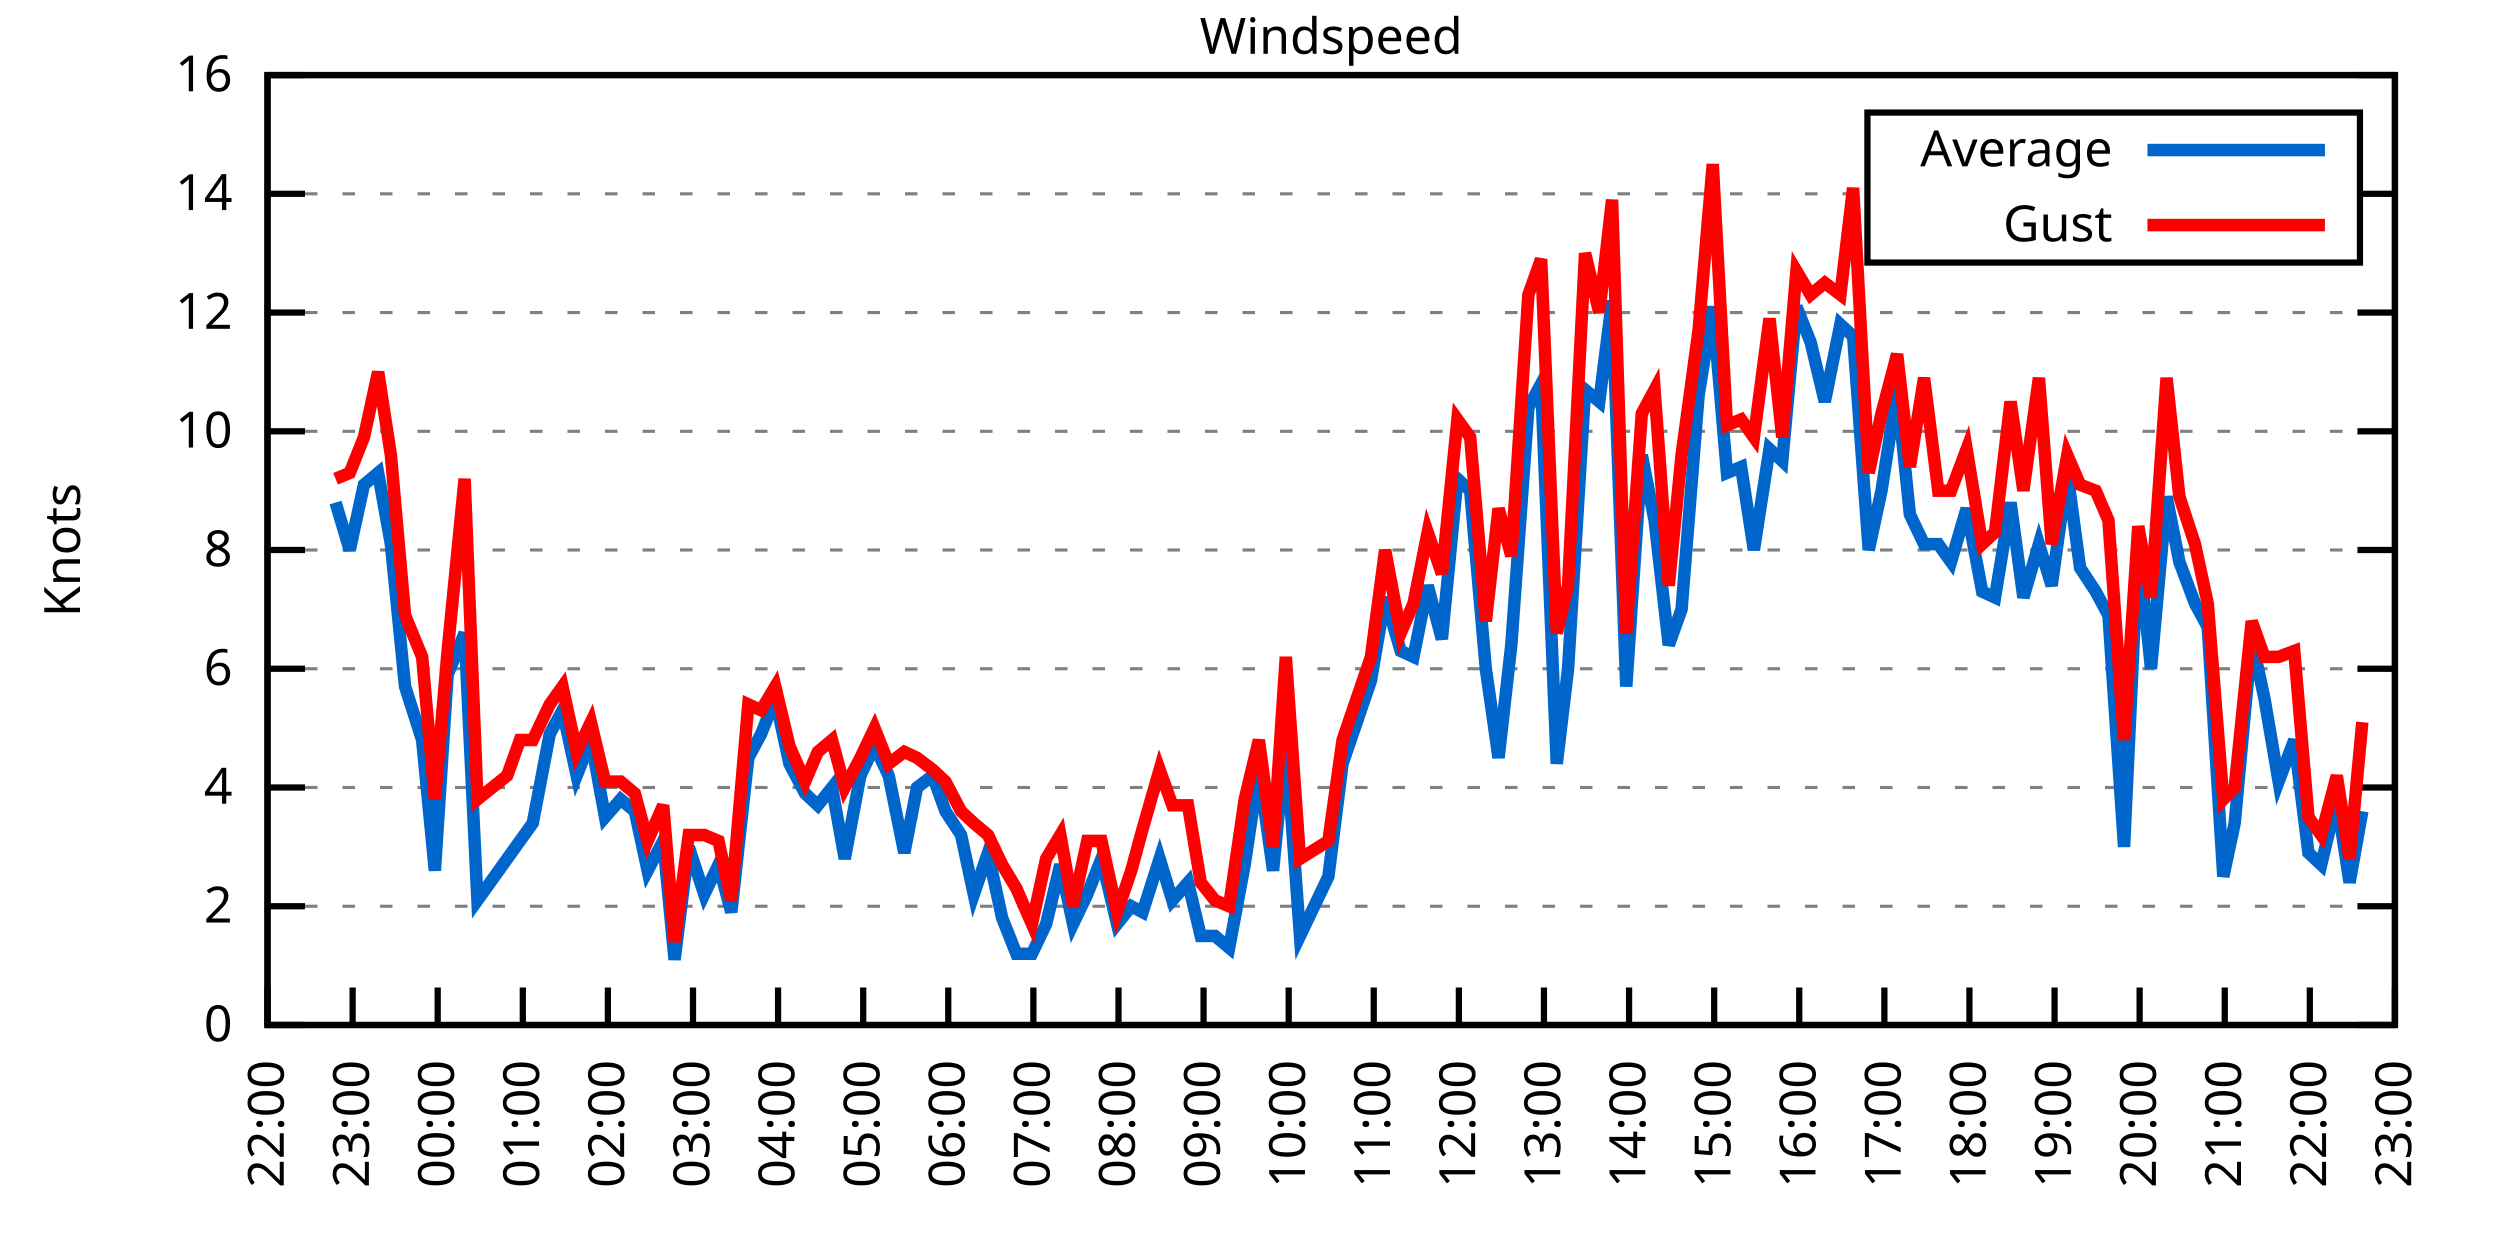
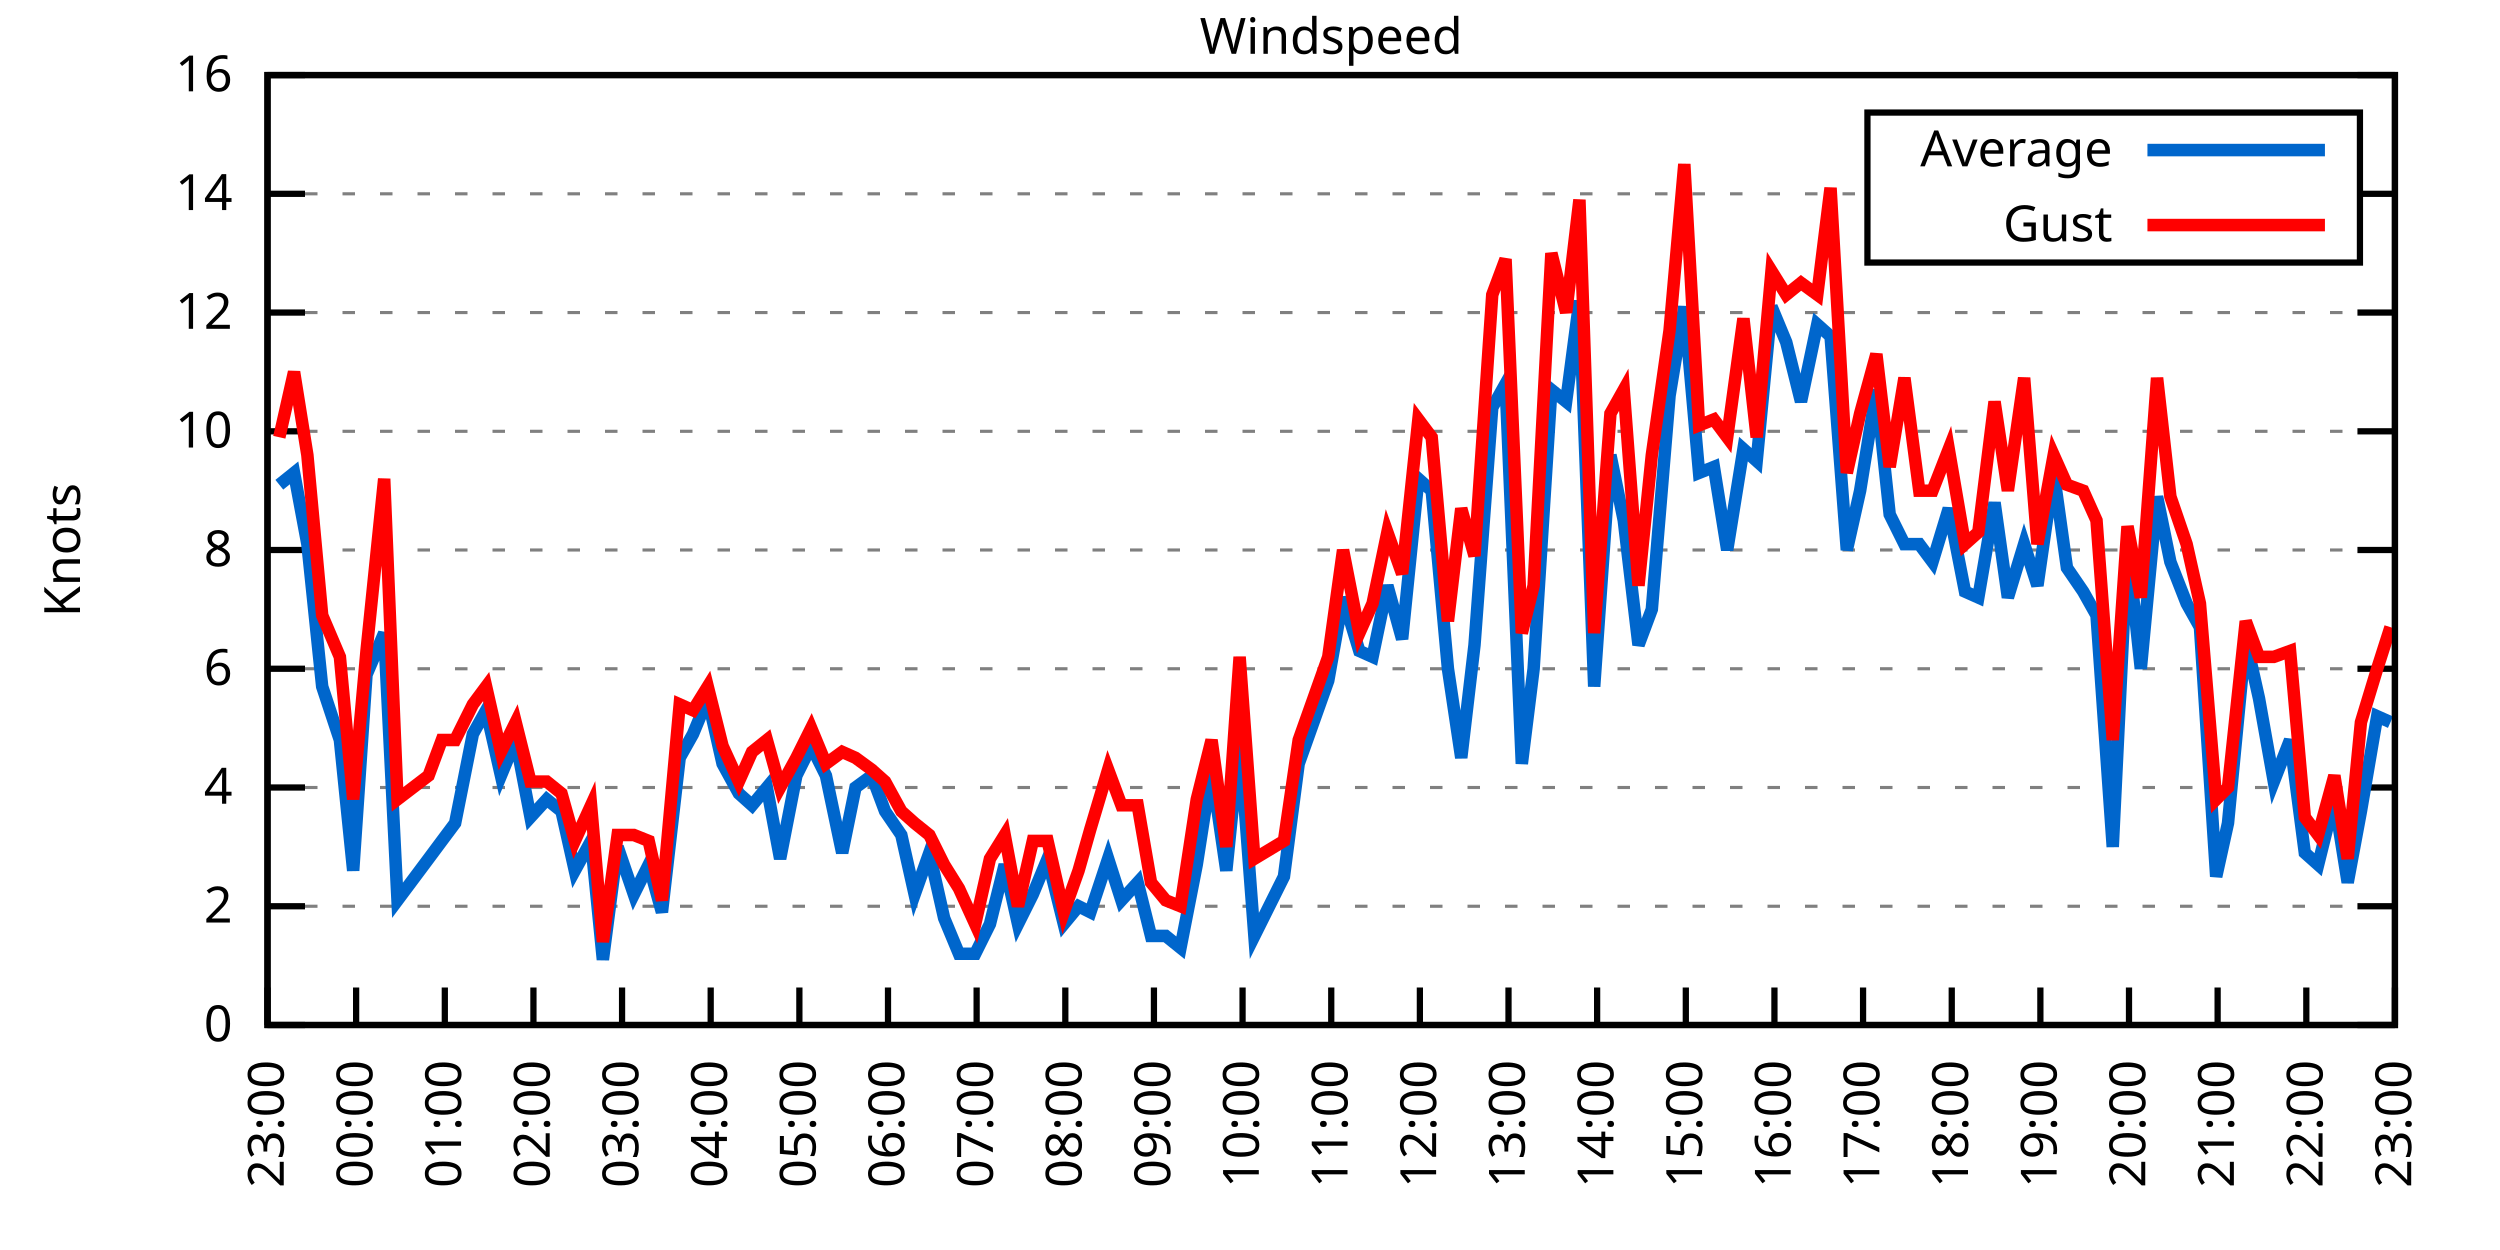
<svg xmlns="http://www.w3.org/2000/svg" xmlns:xlink="http://www.w3.org/1999/xlink" width="400" height="200" viewBox="0 0 400 200">
  <g id="gnuplot_canvas">
    <rect x="0" y="0" width="400" height="200" fill="none" />
    <defs>
      <circle id="gpDot" r="0.5" stroke-width="0.5" stroke="currentColor" />
      <path id="gpPt0" stroke-width="0.333" stroke="currentColor" d="M-1,0 h2 M0,-1 v2" />
      <path id="gpPt1" stroke-width="0.333" stroke="currentColor" d="M-1,-1 L1,1 M1,-1 L-1,1" />
      <path id="gpPt2" stroke-width="0.333" stroke="currentColor" d="M-1,0 L1,0 M0,-1 L0,1 M-1,-1 L1,1 M-1,1 L1,-1" />
      <rect id="gpPt3" stroke-width="0.333" stroke="currentColor" x="-1" y="-1" width="2" height="2" />
      <rect id="gpPt4" stroke-width="0.333" stroke="currentColor" fill="currentColor" x="-1" y="-1" width="2" height="2" />
      <circle id="gpPt5" stroke-width="0.333" stroke="currentColor" cx="0" cy="0" r="1" />
      <use xlink:href="#gpPt5" id="gpPt6" fill="currentColor" stroke="none" />
      <path id="gpPt7" stroke-width="0.333" stroke="currentColor" d="M0,-1.33 L-1.33,0.67 L1.33,0.67 z" />
      <use xlink:href="#gpPt7" id="gpPt8" fill="currentColor" stroke="none" />
      <use xlink:href="#gpPt7" id="gpPt9" stroke="currentColor" transform="rotate(180)" />
      <use xlink:href="#gpPt9" id="gpPt10" fill="currentColor" stroke="none" />
      <use xlink:href="#gpPt3" id="gpPt11" stroke="currentColor" transform="rotate(45)" />
      <use xlink:href="#gpPt11" id="gpPt12" fill="currentColor" stroke="none" />
      <path id="gpPt13" stroke-width="0.333" stroke="currentColor" d="M0,1.330 L1.265,0.411 L0.782,-1.067 L-0.782,-1.076 L-1.265,0.411 z" />
      <use xlink:href="#gpPt13" id="gpPt14" fill="currentColor" stroke="none" />
      <filter id="textbox" filterUnits="objectBoundingBox" x="0" y="0" height="1" width="1">
        <feFlood flood-color="white" flood-opacity="1" result="bgnd" />
        <feComposite in="SourceGraphic" in2="bgnd" operator="atop" />
      </filter>
      <filter id="greybox" filterUnits="objectBoundingBox" x="0" y="0" height="1" width="1">
        <feFlood flood-color="lightgrey" flood-opacity="1" result="grey" />
        <feComposite in="SourceGraphic" in2="grey" operator="atop" />
      </filter>
    </defs>
    <g fill="none" color="white" stroke="currentColor" stroke-width="1.00" stroke-linecap="butt" stroke-linejoin="miter">
</g>
    <g fill="none" color="black" stroke="currentColor" stroke-width="1.00" stroke-linecap="butt" stroke-linejoin="miter">
      <g stroke="none" shape-rendering="crispEdges">
        <polygon fill="rgb(255, 255, 255)" points="42.80,164.00 383.18,164.00 383.18,12.02 42.80,12.02 " />
      </g>
    </g>
    <g fill="none" color="black" stroke="currentColor" stroke-width="1.00" stroke-linecap="butt" stroke-linejoin="miter">
</g>
    <g fill="none" color="black" stroke="black" stroke-width="0.50" stroke-linecap="butt" stroke-linejoin="miter">
</g>
    <g fill="none" color="gray" stroke="currentColor" stroke-width="0.50" stroke-linecap="butt" stroke-linejoin="miter">
      <path stroke="gray" stroke-dasharray="2,4" class="gridline" d="M42.80,164.00 L383.19,164.00  " />
    </g>
    <g fill="none" color="gray" stroke="gray" stroke-width="1.00" stroke-linecap="butt" stroke-linejoin="miter">
</g>
    <g fill="none" color="black" stroke="currentColor" stroke-width="1.00" stroke-linecap="butt" stroke-linejoin="miter">
      <path stroke="black" d="M42.80,164.00 L48.80,164.00 M383.19,164.00 L377.19,164.00  " />
      <g transform="translate(37.20,166.60)" stroke="none" fill="black" font-family="Sans" font-size="8.00" text-anchor="end">
        <text>
          <tspan font-family="Sans"> 0</tspan>
        </text>
      </g>
    </g>
    <g fill="none" color="black" stroke="currentColor" stroke-width="1.00" stroke-linecap="butt" stroke-linejoin="miter">
</g>
    <g fill="none" color="black" stroke="black" stroke-width="0.50" stroke-linecap="butt" stroke-linejoin="miter">
</g>
    <g fill="none" color="gray" stroke="currentColor" stroke-width="0.50" stroke-linecap="butt" stroke-linejoin="miter">
      <path stroke="gray" stroke-dasharray="2,4" class="gridline" d="M42.80,145.00 L383.19,145.00  " />
    </g>
    <g fill="none" color="gray" stroke="gray" stroke-width="1.00" stroke-linecap="butt" stroke-linejoin="miter">
</g>
    <g fill="none" color="black" stroke="currentColor" stroke-width="1.00" stroke-linecap="butt" stroke-linejoin="miter">
      <path stroke="black" d="M42.80,145.00 L48.80,145.00 M383.19,145.00 L377.19,145.00  " />
      <g transform="translate(37.20,147.60)" stroke="none" fill="black" font-family="Sans" font-size="8.00" text-anchor="end">
        <text>
          <tspan font-family="Sans"> 2</tspan>
        </text>
      </g>
    </g>
    <g fill="none" color="black" stroke="currentColor" stroke-width="1.00" stroke-linecap="butt" stroke-linejoin="miter">
</g>
    <g fill="none" color="black" stroke="black" stroke-width="0.50" stroke-linecap="butt" stroke-linejoin="miter">
</g>
    <g fill="none" color="gray" stroke="currentColor" stroke-width="0.50" stroke-linecap="butt" stroke-linejoin="miter">
      <path stroke="gray" stroke-dasharray="2,4" class="gridline" d="M42.80,126.00 L383.19,126.00  " />
    </g>
    <g fill="none" color="gray" stroke="gray" stroke-width="1.00" stroke-linecap="butt" stroke-linejoin="miter">
</g>
    <g fill="none" color="black" stroke="currentColor" stroke-width="1.00" stroke-linecap="butt" stroke-linejoin="miter">
      <path stroke="black" d="M42.80,126.00 L48.80,126.00 M383.19,126.00 L377.19,126.00  " />
      <g transform="translate(37.20,128.60)" stroke="none" fill="black" font-family="Sans" font-size="8.00" text-anchor="end">
        <text>
          <tspan font-family="Sans"> 4</tspan>
        </text>
      </g>
    </g>
    <g fill="none" color="black" stroke="currentColor" stroke-width="1.00" stroke-linecap="butt" stroke-linejoin="miter">
</g>
    <g fill="none" color="black" stroke="black" stroke-width="0.50" stroke-linecap="butt" stroke-linejoin="miter">
</g>
    <g fill="none" color="gray" stroke="currentColor" stroke-width="0.50" stroke-linecap="butt" stroke-linejoin="miter">
      <path stroke="gray" stroke-dasharray="2,4" class="gridline" d="M42.80,107.00 L383.19,107.00  " />
    </g>
    <g fill="none" color="gray" stroke="gray" stroke-width="1.00" stroke-linecap="butt" stroke-linejoin="miter">
</g>
    <g fill="none" color="black" stroke="currentColor" stroke-width="1.00" stroke-linecap="butt" stroke-linejoin="miter">
      <path stroke="black" d="M42.80,107.00 L48.80,107.00 M383.19,107.00 L377.19,107.00  " />
      <g transform="translate(37.20,109.60)" stroke="none" fill="black" font-family="Sans" font-size="8.00" text-anchor="end">
        <text>
          <tspan font-family="Sans"> 6</tspan>
        </text>
      </g>
    </g>
    <g fill="none" color="black" stroke="currentColor" stroke-width="1.00" stroke-linecap="butt" stroke-linejoin="miter">
</g>
    <g fill="none" color="black" stroke="black" stroke-width="0.50" stroke-linecap="butt" stroke-linejoin="miter">
</g>
    <g fill="none" color="gray" stroke="currentColor" stroke-width="0.50" stroke-linecap="butt" stroke-linejoin="miter">
      <path stroke="gray" stroke-dasharray="2,4" class="gridline" d="M42.80,88.00 L383.19,88.00  " />
    </g>
    <g fill="none" color="gray" stroke="gray" stroke-width="1.00" stroke-linecap="butt" stroke-linejoin="miter">
</g>
    <g fill="none" color="black" stroke="currentColor" stroke-width="1.00" stroke-linecap="butt" stroke-linejoin="miter">
      <path stroke="black" d="M42.80,88.00 L48.80,88.00 M383.19,88.00 L377.19,88.00  " />
      <g transform="translate(37.20,90.60)" stroke="none" fill="black" font-family="Sans" font-size="8.00" text-anchor="end">
        <text>
          <tspan font-family="Sans"> 8</tspan>
        </text>
      </g>
    </g>
    <g fill="none" color="black" stroke="currentColor" stroke-width="1.00" stroke-linecap="butt" stroke-linejoin="miter">
</g>
    <g fill="none" color="black" stroke="black" stroke-width="0.50" stroke-linecap="butt" stroke-linejoin="miter">
</g>
    <g fill="none" color="gray" stroke="currentColor" stroke-width="0.50" stroke-linecap="butt" stroke-linejoin="miter">
      <path stroke="gray" stroke-dasharray="2,4" class="gridline" d="M42.80,69.01 L383.19,69.01  " />
    </g>
    <g fill="none" color="gray" stroke="gray" stroke-width="1.00" stroke-linecap="butt" stroke-linejoin="miter">
</g>
    <g fill="none" color="black" stroke="currentColor" stroke-width="1.00" stroke-linecap="butt" stroke-linejoin="miter">
      <path stroke="black" d="M42.80,69.01 L48.80,69.01 M383.19,69.01 L377.19,69.01  " />
      <g transform="translate(37.20,71.61)" stroke="none" fill="black" font-family="Sans" font-size="8.00" text-anchor="end">
        <text>
          <tspan font-family="Sans"> 10</tspan>
        </text>
      </g>
    </g>
    <g fill="none" color="black" stroke="currentColor" stroke-width="1.00" stroke-linecap="butt" stroke-linejoin="miter">
</g>
    <g fill="none" color="black" stroke="black" stroke-width="0.50" stroke-linecap="butt" stroke-linejoin="miter">
</g>
    <g fill="none" color="gray" stroke="currentColor" stroke-width="0.50" stroke-linecap="butt" stroke-linejoin="miter">
      <path stroke="gray" stroke-dasharray="2,4" class="gridline" d="M42.80,50.01 L383.19,50.01  " />
    </g>
    <g fill="none" color="gray" stroke="gray" stroke-width="1.00" stroke-linecap="butt" stroke-linejoin="miter">
</g>
    <g fill="none" color="black" stroke="currentColor" stroke-width="1.00" stroke-linecap="butt" stroke-linejoin="miter">
      <path stroke="black" d="M42.80,50.01 L48.80,50.01 M383.19,50.01 L377.19,50.01  " />
      <g transform="translate(37.20,52.61)" stroke="none" fill="black" font-family="Sans" font-size="8.00" text-anchor="end">
        <text>
          <tspan font-family="Sans"> 12</tspan>
        </text>
      </g>
    </g>
    <g fill="none" color="black" stroke="currentColor" stroke-width="1.00" stroke-linecap="butt" stroke-linejoin="miter">
</g>
    <g fill="none" color="black" stroke="black" stroke-width="0.50" stroke-linecap="butt" stroke-linejoin="miter">
</g>
    <g fill="none" color="gray" stroke="currentColor" stroke-width="0.50" stroke-linecap="butt" stroke-linejoin="miter">
      <path stroke="gray" stroke-dasharray="2,4" class="gridline" d="M42.80,31.01 L298.79,31.01 M377.59,31.01 L383.19,31.01  " />
    </g>
    <g fill="none" color="gray" stroke="gray" stroke-width="1.00" stroke-linecap="butt" stroke-linejoin="miter">
</g>
    <g fill="none" color="black" stroke="currentColor" stroke-width="1.00" stroke-linecap="butt" stroke-linejoin="miter">
      <path stroke="black" d="M42.80,31.01 L48.80,31.01 M383.19,31.01 L377.19,31.01  " />
      <g transform="translate(37.20,33.61)" stroke="none" fill="black" font-family="Sans" font-size="8.00" text-anchor="end">
        <text>
          <tspan font-family="Sans"> 14</tspan>
        </text>
      </g>
    </g>
    <g fill="none" color="black" stroke="currentColor" stroke-width="1.00" stroke-linecap="butt" stroke-linejoin="miter">
</g>
    <g fill="none" color="black" stroke="black" stroke-width="0.50" stroke-linecap="butt" stroke-linejoin="miter">
</g>
    <g fill="none" color="gray" stroke="currentColor" stroke-width="0.50" stroke-linecap="butt" stroke-linejoin="miter">
      <path stroke="gray" stroke-dasharray="2,4" class="gridline" d="M42.80,12.01 L383.19,12.01  " />
    </g>
    <g fill="none" color="gray" stroke="gray" stroke-width="1.00" stroke-linecap="butt" stroke-linejoin="miter">
</g>
    <g fill="none" color="black" stroke="currentColor" stroke-width="1.00" stroke-linecap="butt" stroke-linejoin="miter">
      <path stroke="black" d="M42.80,12.01 L48.80,12.01 M383.19,12.01 L377.19,12.01  " />
      <g transform="translate(37.20,14.61)" stroke="none" fill="black" font-family="Sans" font-size="8.00" text-anchor="end">
        <text>
          <tspan font-family="Sans"> 16</tspan>
        </text>
      </g>
    </g>
    <g fill="none" color="black" stroke="currentColor" stroke-width="1.00" stroke-linecap="butt" stroke-linejoin="miter">
      <path stroke="black" d="M42.80,164.00 L42.80,158.00  " />
      <g transform="translate(45.40,169.60) rotate(270.00)" stroke="none" fill="black" font-family="Sans" font-size="8.00" text-anchor="end">
        <text>
-           <tspan font-family="Sans">22:00</tspan>
-         </text>
-       </g>
-     </g>
-     <g fill="none" color="black" stroke="currentColor" stroke-width="1.00" stroke-linecap="butt" stroke-linejoin="miter">
-       <path stroke="black" d="M56.42,164.00 L56.42,158.00  " />
-       <g transform="translate(59.02,169.60) rotate(270.00)" stroke="none" fill="black" font-family="Sans" font-size="8.00" text-anchor="end">
-         <text>
          <tspan font-family="Sans">23:00</tspan>
        </text>
      </g>
    </g>
    <g fill="none" color="black" stroke="currentColor" stroke-width="1.00" stroke-linecap="butt" stroke-linejoin="miter">
-       <path stroke="black" d="M70.03,164.00 L70.03,158.00  " />
-       <g transform="translate(72.63,169.60) rotate(270.00)" stroke="none" fill="black" font-family="Sans" font-size="8.00" text-anchor="end">
+       <path stroke="black" d="M56.98,164.00 L56.98,158.00  " />
+       <g transform="translate(59.58,169.60) rotate(270.00)" stroke="none" fill="black" font-family="Sans" font-size="8.00" text-anchor="end">
        <text>
          <tspan font-family="Sans">00:00</tspan>
        </text>
      </g>
    </g>
    <g fill="none" color="black" stroke="currentColor" stroke-width="1.00" stroke-linecap="butt" stroke-linejoin="miter">
-       <path stroke="black" d="M83.65,164.00 L83.65,158.00  " />
-       <g transform="translate(86.25,169.60) rotate(270.00)" stroke="none" fill="black" font-family="Sans" font-size="8.00" text-anchor="end">
+       <path stroke="black" d="M71.17,164.00 L71.17,158.00  " />
+       <g transform="translate(73.77,169.60) rotate(270.00)" stroke="none" fill="black" font-family="Sans" font-size="8.00" text-anchor="end">
        <text>
          <tspan font-family="Sans">01:00</tspan>
        </text>
      </g>
    </g>
    <g fill="none" color="black" stroke="currentColor" stroke-width="1.00" stroke-linecap="butt" stroke-linejoin="miter">
-       <path stroke="black" d="M97.26,164.00 L97.26,158.00  " />
-       <g transform="translate(99.86,169.60) rotate(270.00)" stroke="none" fill="black" font-family="Sans" font-size="8.00" text-anchor="end">
+       <path stroke="black" d="M85.35,164.00 L85.35,158.00  " />
+       <g transform="translate(87.95,169.60) rotate(270.00)" stroke="none" fill="black" font-family="Sans" font-size="8.00" text-anchor="end">
        <text>
          <tspan font-family="Sans">02:00</tspan>
        </text>
      </g>
    </g>
    <g fill="none" color="black" stroke="currentColor" stroke-width="1.00" stroke-linecap="butt" stroke-linejoin="miter">
-       <path stroke="black" d="M110.88,164.00 L110.88,158.00  " />
-       <g transform="translate(113.48,169.60) rotate(270.00)" stroke="none" fill="black" font-family="Sans" font-size="8.00" text-anchor="end">
+       <path stroke="black" d="M99.53,164.00 L99.53,158.00  " />
+       <g transform="translate(102.13,169.60) rotate(270.00)" stroke="none" fill="black" font-family="Sans" font-size="8.00" text-anchor="end">
        <text>
          <tspan font-family="Sans">03:00</tspan>
        </text>
      </g>
    </g>
    <g fill="none" color="black" stroke="currentColor" stroke-width="1.00" stroke-linecap="butt" stroke-linejoin="miter">
-       <path stroke="black" d="M124.49,164.00 L124.49,158.00  " />
-       <g transform="translate(127.09,169.60) rotate(270.00)" stroke="none" fill="black" font-family="Sans" font-size="8.00" text-anchor="end">
+       <path stroke="black" d="M113.71,164.00 L113.71,158.00  " />
+       <g transform="translate(116.31,169.60) rotate(270.00)" stroke="none" fill="black" font-family="Sans" font-size="8.00" text-anchor="end">
        <text>
          <tspan font-family="Sans">04:00</tspan>
        </text>
      </g>
    </g>
    <g fill="none" color="black" stroke="currentColor" stroke-width="1.00" stroke-linecap="butt" stroke-linejoin="miter">
-       <path stroke="black" d="M138.11,164.00 L138.11,158.00  " />
-       <g transform="translate(140.71,169.60) rotate(270.00)" stroke="none" fill="black" font-family="Sans" font-size="8.00" text-anchor="end">
+       <path stroke="black" d="M127.90,164.00 L127.90,158.00  " />
+       <g transform="translate(130.50,169.60) rotate(270.00)" stroke="none" fill="black" font-family="Sans" font-size="8.00" text-anchor="end">
        <text>
          <tspan font-family="Sans">05:00</tspan>
        </text>
      </g>
    </g>
    <g fill="none" color="black" stroke="currentColor" stroke-width="1.00" stroke-linecap="butt" stroke-linejoin="miter">
-       <path stroke="black" d="M151.72,164.00 L151.72,158.00  " />
-       <g transform="translate(154.32,169.60) rotate(270.00)" stroke="none" fill="black" font-family="Sans" font-size="8.00" text-anchor="end">
+       <path stroke="black" d="M142.08,164.00 L142.08,158.00  " />
+       <g transform="translate(144.68,169.60) rotate(270.00)" stroke="none" fill="black" font-family="Sans" font-size="8.00" text-anchor="end">
        <text>
          <tspan font-family="Sans">06:00</tspan>
        </text>
      </g>
    </g>
    <g fill="none" color="black" stroke="currentColor" stroke-width="1.00" stroke-linecap="butt" stroke-linejoin="miter">
-       <path stroke="black" d="M165.34,164.00 L165.34,158.00  " />
-       <g transform="translate(167.94,169.60) rotate(270.00)" stroke="none" fill="black" font-family="Sans" font-size="8.00" text-anchor="end">
+       <path stroke="black" d="M156.26,164.00 L156.26,158.00  " />
+       <g transform="translate(158.86,169.60) rotate(270.00)" stroke="none" fill="black" font-family="Sans" font-size="8.00" text-anchor="end">
        <text>
          <tspan font-family="Sans">07:00</tspan>
        </text>
      </g>
    </g>
    <g fill="none" color="black" stroke="currentColor" stroke-width="1.00" stroke-linecap="butt" stroke-linejoin="miter">
-       <path stroke="black" d="M178.96,164.00 L178.96,158.00  " />
-       <g transform="translate(181.56,169.60) rotate(270.00)" stroke="none" fill="black" font-family="Sans" font-size="8.00" text-anchor="end">
+       <path stroke="black" d="M170.45,164.00 L170.45,158.00  " />
+       <g transform="translate(173.05,169.60) rotate(270.00)" stroke="none" fill="black" font-family="Sans" font-size="8.00" text-anchor="end">
        <text>
          <tspan font-family="Sans">08:00</tspan>
        </text>
      </g>
    </g>
    <g fill="none" color="black" stroke="currentColor" stroke-width="1.00" stroke-linecap="butt" stroke-linejoin="miter">
-       <path stroke="black" d="M192.57,164.00 L192.57,158.00  " />
-       <g transform="translate(195.17,169.60) rotate(270.00)" stroke="none" fill="black" font-family="Sans" font-size="8.00" text-anchor="end">
+       <path stroke="black" d="M184.63,164.00 L184.63,158.00  " />
+       <g transform="translate(187.23,169.60) rotate(270.00)" stroke="none" fill="black" font-family="Sans" font-size="8.00" text-anchor="end">
        <text>
          <tspan font-family="Sans">09:00</tspan>
        </text>
      </g>
    </g>
    <g fill="none" color="black" stroke="currentColor" stroke-width="1.00" stroke-linecap="butt" stroke-linejoin="miter">
-       <path stroke="black" d="M206.19,164.00 L206.19,158.00  " />
-       <g transform="translate(208.79,169.60) rotate(270.00)" stroke="none" fill="black" font-family="Sans" font-size="8.00" text-anchor="end">
+       <path stroke="black" d="M198.81,164.00 L198.81,158.00  " />
+       <g transform="translate(201.41,169.60) rotate(270.00)" stroke="none" fill="black" font-family="Sans" font-size="8.00" text-anchor="end">
        <text>
          <tspan font-family="Sans">10:00</tspan>
        </text>
      </g>
    </g>
    <g fill="none" color="black" stroke="currentColor" stroke-width="1.00" stroke-linecap="butt" stroke-linejoin="miter">
-       <path stroke="black" d="M219.80,164.00 L219.80,158.00  " />
-       <g transform="translate(222.40,169.60) rotate(270.00)" stroke="none" fill="black" font-family="Sans" font-size="8.00" text-anchor="end">
+       <path stroke="black" d="M213.00,164.00 L213.00,158.00  " />
+       <g transform="translate(215.60,169.60) rotate(270.00)" stroke="none" fill="black" font-family="Sans" font-size="8.00" text-anchor="end">
        <text>
          <tspan font-family="Sans">11:00</tspan>
        </text>
      </g>
    </g>
    <g fill="none" color="black" stroke="currentColor" stroke-width="1.00" stroke-linecap="butt" stroke-linejoin="miter">
-       <path stroke="black" d="M233.42,164.00 L233.42,158.00  " />
-       <g transform="translate(236.02,169.60) rotate(270.00)" stroke="none" fill="black" font-family="Sans" font-size="8.00" text-anchor="end">
+       <path stroke="black" d="M227.18,164.00 L227.18,158.00  " />
+       <g transform="translate(229.78,169.60) rotate(270.00)" stroke="none" fill="black" font-family="Sans" font-size="8.00" text-anchor="end">
        <text>
          <tspan font-family="Sans">12:00</tspan>
        </text>
      </g>
    </g>
    <g fill="none" color="black" stroke="currentColor" stroke-width="1.00" stroke-linecap="butt" stroke-linejoin="miter">
-       <path stroke="black" d="M247.03,164.00 L247.03,158.00  " />
-       <g transform="translate(249.63,169.60) rotate(270.00)" stroke="none" fill="black" font-family="Sans" font-size="8.00" text-anchor="end">
+       <path stroke="black" d="M241.36,164.00 L241.36,158.00  " />
+       <g transform="translate(243.96,169.60) rotate(270.00)" stroke="none" fill="black" font-family="Sans" font-size="8.00" text-anchor="end">
        <text>
          <tspan font-family="Sans">13:00</tspan>
        </text>
      </g>
    </g>
    <g fill="none" color="black" stroke="currentColor" stroke-width="1.00" stroke-linecap="butt" stroke-linejoin="miter">
-       <path stroke="black" d="M260.65,164.00 L260.65,158.00  " />
-       <g transform="translate(263.25,169.60) rotate(270.00)" stroke="none" fill="black" font-family="Sans" font-size="8.00" text-anchor="end">
+       <path stroke="black" d="M255.54,164.00 L255.54,158.00  " />
+       <g transform="translate(258.14,169.60) rotate(270.00)" stroke="none" fill="black" font-family="Sans" font-size="8.00" text-anchor="end">
        <text>
          <tspan font-family="Sans">14:00</tspan>
        </text>
      </g>
    </g>
    <g fill="none" color="black" stroke="currentColor" stroke-width="1.00" stroke-linecap="butt" stroke-linejoin="miter">
-       <path stroke="black" d="M274.27,164.00 L274.27,158.00  " />
-       <g transform="translate(276.87,169.60) rotate(270.00)" stroke="none" fill="black" font-family="Sans" font-size="8.00" text-anchor="end">
+       <path stroke="black" d="M269.73,164.00 L269.73,158.00  " />
+       <g transform="translate(272.33,169.60) rotate(270.00)" stroke="none" fill="black" font-family="Sans" font-size="8.00" text-anchor="end">
        <text>
          <tspan font-family="Sans">15:00</tspan>
        </text>
      </g>
    </g>
    <g fill="none" color="black" stroke="currentColor" stroke-width="1.00" stroke-linecap="butt" stroke-linejoin="miter">
-       <path stroke="black" d="M287.88,164.00 L287.88,158.00  " />
-       <g transform="translate(290.48,169.60) rotate(270.00)" stroke="none" fill="black" font-family="Sans" font-size="8.00" text-anchor="end">
+       <path stroke="black" d="M283.91,164.00 L283.91,158.00  " />
+       <g transform="translate(286.51,169.60) rotate(270.00)" stroke="none" fill="black" font-family="Sans" font-size="8.00" text-anchor="end">
        <text>
          <tspan font-family="Sans">16:00</tspan>
        </text>
      </g>
    </g>
    <g fill="none" color="black" stroke="currentColor" stroke-width="1.00" stroke-linecap="butt" stroke-linejoin="miter">
-       <path stroke="black" d="M301.50,164.00 L301.50,158.00  " />
-       <g transform="translate(304.10,169.60) rotate(270.00)" stroke="none" fill="black" font-family="Sans" font-size="8.00" text-anchor="end">
+       <path stroke="black" d="M298.09,164.00 L298.09,158.00  " />
+       <g transform="translate(300.69,169.60) rotate(270.00)" stroke="none" fill="black" font-family="Sans" font-size="8.00" text-anchor="end">
        <text>
          <tspan font-family="Sans">17:00</tspan>
        </text>
      </g>
    </g>
    <g fill="none" color="black" stroke="currentColor" stroke-width="1.00" stroke-linecap="butt" stroke-linejoin="miter">
-       <path stroke="black" d="M315.11,164.00 L315.11,158.00  " />
-       <g transform="translate(317.71,169.60) rotate(270.00)" stroke="none" fill="black" font-family="Sans" font-size="8.00" text-anchor="end">
+       <path stroke="black" d="M312.28,164.00 L312.28,158.00  " />
+       <g transform="translate(314.88,169.60) rotate(270.00)" stroke="none" fill="black" font-family="Sans" font-size="8.00" text-anchor="end">
        <text>
          <tspan font-family="Sans">18:00</tspan>
        </text>
      </g>
    </g>
    <g fill="none" color="black" stroke="currentColor" stroke-width="1.00" stroke-linecap="butt" stroke-linejoin="miter">
-       <path stroke="black" d="M328.73,164.00 L328.73,158.00  " />
-       <g transform="translate(331.33,169.60) rotate(270.00)" stroke="none" fill="black" font-family="Sans" font-size="8.00" text-anchor="end">
+       <path stroke="black" d="M326.46,164.00 L326.46,158.00  " />
+       <g transform="translate(329.06,169.60) rotate(270.00)" stroke="none" fill="black" font-family="Sans" font-size="8.00" text-anchor="end">
        <text>
          <tspan font-family="Sans">19:00</tspan>
        </text>
      </g>
    </g>
    <g fill="none" color="black" stroke="currentColor" stroke-width="1.00" stroke-linecap="butt" stroke-linejoin="miter">
-       <path stroke="black" d="M342.34,164.00 L342.34,158.00  " />
-       <g transform="translate(344.94,169.60) rotate(270.00)" stroke="none" fill="black" font-family="Sans" font-size="8.00" text-anchor="end">
+       <path stroke="black" d="M340.64,164.00 L340.64,158.00  " />
+       <g transform="translate(343.24,169.60) rotate(270.00)" stroke="none" fill="black" font-family="Sans" font-size="8.00" text-anchor="end">
        <text>
          <tspan font-family="Sans">20:00</tspan>
        </text>
      </g>
    </g>
    <g fill="none" color="black" stroke="currentColor" stroke-width="1.00" stroke-linecap="butt" stroke-linejoin="miter">
-       <path stroke="black" d="M355.96,164.00 L355.96,158.00  " />
-       <g transform="translate(358.56,169.60) rotate(270.00)" stroke="none" fill="black" font-family="Sans" font-size="8.00" text-anchor="end">
+       <path stroke="black" d="M354.82,164.00 L354.82,158.00  " />
+       <g transform="translate(357.42,169.60) rotate(270.00)" stroke="none" fill="black" font-family="Sans" font-size="8.00" text-anchor="end">
        <text>
          <tspan font-family="Sans">21:00</tspan>
        </text>
      </g>
    </g>
    <g fill="none" color="black" stroke="currentColor" stroke-width="1.00" stroke-linecap="butt" stroke-linejoin="miter">
-       <path stroke="black" d="M369.57,164.00 L369.57,158.00  " />
-       <g transform="translate(372.17,169.60) rotate(270.00)" stroke="none" fill="black" font-family="Sans" font-size="8.00" text-anchor="end">
+       <path stroke="black" d="M369.01,164.00 L369.01,158.00  " />
+       <g transform="translate(371.61,169.60) rotate(270.00)" stroke="none" fill="black" font-family="Sans" font-size="8.00" text-anchor="end">
        <text>
          <tspan font-family="Sans">22:00</tspan>
        </text>
      </g>
    </g>
    <g fill="none" color="black" stroke="currentColor" stroke-width="1.00" stroke-linecap="butt" stroke-linejoin="miter">
      <path stroke="black" d="M383.19,164.00 L383.19,158.00  " />
      <g transform="translate(385.79,169.60) rotate(270.00)" stroke="none" fill="black" font-family="Sans" font-size="8.00" text-anchor="end">
        <text>
          <tspan font-family="Sans">23:00</tspan>
        </text>
      </g>
    </g>
    <g fill="none" color="black" stroke="currentColor" stroke-width="1.00" stroke-linecap="butt" stroke-linejoin="miter">
</g>
    <g fill="none" color="black" stroke="currentColor" stroke-width="1.00" stroke-linecap="butt" stroke-linejoin="miter">
      <path stroke="black" d="M42.80,12.01 L42.80,164.00 L383.19,164.00 L383.19,12.01 L42.80,12.01 Z  " />
    </g>
    <g fill="none" color="black" stroke="currentColor" stroke-width="1.00" stroke-linecap="butt" stroke-linejoin="miter">
</g>
    <g fill="none" color="black" stroke="currentColor" stroke-width="1.00" stroke-linecap="butt" stroke-linejoin="miter">
      <path stroke="black" d="M298.79,42.01 L298.79,18.01 L377.59,18.01 L377.59,42.01 L298.79,42.01 Z  " />
    </g>
    <g id="Windspeed_plot_1">
      <g fill="none" color="white" stroke="black" stroke-width="2.00" stroke-linecap="butt" stroke-linejoin="miter">
</g>
      <g fill="none" color="black" stroke="currentColor" stroke-width="2.00" stroke-linecap="butt" stroke-linejoin="miter">
        <g transform="translate(337.99,26.61)" stroke="none" fill="black" font-family="Sans" font-size="8.00" text-anchor="end">
          <text>
            <tspan font-family="Sans">Average</tspan>
          </text>
        </g>
      </g>
      <g fill="none" color="black" stroke="currentColor" stroke-width="2.00" stroke-linecap="butt" stroke-linejoin="miter">
-         <path stroke="rgb(  0, 102, 204)" d="M343.59,24.01 L371.99,24.01 M53.69,80.41 L55.96,88.00 L58.23,77.56 L60.50,75.66 L62.54,87.06 L64.81,109.85   L67.54,118.40 L69.58,139.30 L71.62,107.95 L74.34,101.30 L76.39,144.05 L81.15,137.40 L83.19,134.55 L85.24,131.70   L87.96,117.45 L90.00,113.65 L92.27,124.10 L94.54,118.40 L96.81,130.75 L99.30,127.90 L101.57,129.80 L103.62,139.30   L106.11,134.55 L107.93,153.55 L110.20,135.50 L112.69,143.10 L114.96,138.35 L117.01,145.95 L119.73,121.25 L121.77,117.45   L124.04,111.75 L126.31,122.20 L128.81,126.95 L130.85,128.85 L133.12,126.00 L135.16,137.40 L137.66,124.10 L139.92,119.35   L142.19,124.10 L144.69,136.45 L146.73,126.00 L149.23,124.10 L151.27,129.80 L153.77,133.60 L155.81,143.10 L158.08,136.45   L160.35,146.90 L162.62,152.60 L165.11,152.60 L167.38,147.85 L169.65,138.35 L171.69,147.85 L173.96,143.10 L176.23,137.40   L178.73,147.85 L181.00,145.00 L182.81,145.95 L185.54,137.40 L187.58,144.05 L190.08,141.20 L192.12,149.75 L194.39,149.75   L196.66,151.65 L199.15,138.35 L201.42,123.15 L203.69,139.30 L205.73,118.40 L208.00,149.75 L212.54,140.25 L214.81,122.20   L219.35,108.90 L221.62,95.60 L224.11,104.15 L226.16,105.10 L228.43,93.70 L230.70,102.25 L233.19,76.61 L235.23,78.51   L237.73,107.00 L239.77,121.25 L241.81,103.20 L244.54,65.21 L246.58,61.41 L249.08,122.20 L250.89,107.00 L253.61,62.36   L255.88,64.26 L257.93,48.11 L260.20,109.85 L262.69,72.81 L264.73,83.26 L267.00,103.20 L269.05,97.50 L271.77,63.31   L274.04,49.06 L276.31,75.66 L278.58,74.71 L280.62,88.00 L283.12,71.86 L285.16,73.76 L287.43,49.06 L289.70,54.76   L291.97,64.26 L294.46,51.91 L296.50,53.81 L299.00,88.00 L301.04,78.51 L303.54,62.36 L305.58,82.31 L307.85,87.06   L310.12,87.06 L312.16,89.90 L314.66,81.36 L317.15,94.65 L319.20,95.60 L321.69,80.41 L323.74,95.60 L326.23,87.06   L328.27,93.70 L330.77,75.66 L332.81,90.85 L335.31,94.65 L337.35,98.45 L339.85,135.50 L342.12,87.06 L344.16,107.00   L346.65,79.46 L348.70,89.90 L351.19,96.55 L353.24,100.35 L355.73,140.25 L357.55,131.70 L360.27,102.25 L362.31,111.75   L364.58,125.05 L367.08,118.40 L369.35,136.45 L371.39,138.35 L373.89,127.90 L375.93,141.20 L377.97,129.80  " />
+         <path stroke="rgb(  0, 102, 204)" d="M343.59,24.01 L371.99,24.01 M44.69,77.56 L47.05,75.66 L49.18,87.06 L51.55,109.85 L54.38,118.40 L56.51,139.30   L58.64,107.95 L61.47,101.30 L63.60,144.05 L68.57,137.40 L70.69,134.55 L72.82,131.70 L75.66,117.45 L77.78,113.65   L80.15,124.10 L82.51,118.40 L84.88,130.75 L87.48,127.90 L89.84,129.80 L91.97,139.30 L94.57,134.55 L96.46,153.55   L98.82,135.50 L101.42,143.10 L103.79,138.35 L105.91,145.95 L108.75,121.25 L110.88,117.45 L113.24,111.75 L115.61,122.20   L118.21,126.95 L120.33,128.85 L122.70,126.00 L124.82,137.40 L127.42,124.10 L129.79,119.35 L132.15,124.10 L134.75,136.45   L136.88,126.00 L139.48,124.10 L141.61,129.80 L144.21,133.60 L146.34,143.10 L148.70,136.45 L151.06,146.90 L153.43,152.60   L156.03,152.60 L158.39,147.85 L160.75,138.35 L162.88,147.85 L165.25,143.10 L167.61,137.40 L170.21,147.85 L172.57,145.00   L174.46,145.95 L177.30,137.40 L179.43,144.05 L182.03,141.20 L184.16,149.75 L186.52,149.75 L188.88,151.65 L191.48,138.35   L193.85,123.15 L196.21,139.30 L198.34,118.40 L200.70,149.75 L205.43,140.25 L207.79,122.20 L212.52,108.90 L214.89,95.60   L217.49,104.15 L219.61,105.10 L221.98,93.70 L224.34,102.25 L226.94,76.61 L229.07,78.51 L231.67,107.00 L233.80,121.25   L235.92,103.20 L238.76,65.21 L240.89,61.41 L243.49,122.20 L245.38,107.00 L248.22,62.36 L250.58,64.26 L252.71,48.11   L255.07,109.85 L257.67,72.81 L259.80,83.26 L262.16,103.20 L264.29,97.50 L267.13,63.31 L269.49,49.06 L271.85,75.66   L274.22,74.71 L276.35,88.00 L278.95,71.86 L281.07,73.76 L283.44,49.06 L285.80,54.76 L288.16,64.26 L290.76,51.91   L292.89,53.81 L295.49,88.00 L297.62,78.51 L300.22,62.36 L302.35,82.31 L304.71,87.06 L307.08,87.06 L309.20,89.90   L311.80,81.36 L314.40,94.65 L316.53,95.60 L319.13,80.41 L321.26,95.60 L323.86,87.06 L325.99,93.70 L328.59,75.66   L330.71,90.85 L333.31,94.65 L335.44,98.45 L338.04,135.50 L340.40,87.06 L342.53,107.00 L345.13,79.46 L347.26,89.90   L349.86,96.55 L351.99,100.35 L354.59,140.25 L356.48,131.70 L359.32,102.25 L361.44,111.75 L363.81,125.05 L366.41,118.40   L368.77,136.45 L370.90,138.35 L373.50,127.90 L375.63,141.20 L377.75,129.80 L380.35,114.60 L382.48,115.55  " />
      </g>
    </g>
    <g id="Windspeed_plot_2">
      <g fill="none" color="black" stroke="currentColor" stroke-width="2.00" stroke-linecap="butt" stroke-linejoin="miter">
        <g transform="translate(337.99,38.61)" stroke="none" fill="black" font-family="Sans" font-size="8.00" text-anchor="end">
          <text>
            <tspan font-family="Sans">Gust</tspan>
          </text>
        </g>
      </g>
      <g fill="none" color="black" stroke="currentColor" stroke-width="2.00" stroke-linecap="butt" stroke-linejoin="miter">
-         <path stroke="rgb(255,   0,   0)" d="M343.59,36.01 L371.99,36.01 M53.69,76.61 L55.96,75.66 L58.23,69.96 L60.50,59.51 L62.54,72.81 L64.81,98.45   L67.54,105.10 L69.58,127.90 L71.62,104.15 L74.34,76.61 L76.39,127.90 L81.15,124.10 L83.19,118.40 L85.24,118.40   L87.96,112.70 L90.00,109.85 L92.27,120.30 L94.54,115.55 L96.81,125.05 L99.30,125.05 L101.57,126.95 L103.62,134.55   L106.11,128.85 L107.93,150.70 L110.20,133.60 L112.69,133.60 L114.96,134.55 L117.01,144.05 L119.73,112.70 L121.77,113.65   L124.04,109.85 L126.31,119.35 L128.81,125.05 L130.85,120.30 L133.12,118.40 L135.16,126.00 L137.66,121.25 L139.92,116.50   L142.19,122.20 L144.69,120.30 L146.73,121.25 L149.23,123.15 L151.27,125.05 L153.77,129.80 L155.81,131.70 L158.08,133.60   L160.35,138.35 L162.62,142.15 L165.11,147.85 L167.38,137.40 L169.65,133.60 L171.69,145.00 L173.96,134.55 L176.23,134.55   L178.73,145.95 L181.00,139.30 L182.81,132.65 L185.54,123.15 L187.58,128.85 L190.08,128.85 L192.12,141.20 L194.39,144.05   L196.66,145.00 L199.15,127.90 L201.42,118.40 L203.69,135.50 L205.73,105.10 L208.00,137.40 L212.54,134.55 L214.81,118.40   L219.35,105.10 L221.62,88.00 L224.11,101.30 L226.16,96.55 L228.43,85.16 L230.70,91.80 L233.19,67.11 L235.23,69.96   L237.73,99.40 L239.77,81.36 L241.81,88.95 L244.54,47.16 L246.58,41.46 L249.08,101.30 L250.89,93.70 L253.61,40.51   L255.88,50.01 L257.93,31.96 L260.20,101.30 L262.69,66.16 L264.73,62.36 L267.00,93.70 L269.05,72.81 L271.77,52.86   L274.04,26.26 L276.31,68.06 L278.58,67.11 L280.62,69.96 L283.12,50.96 L285.16,69.96 L287.43,43.36 L289.70,47.16   L291.97,45.26 L294.46,47.16 L296.50,30.06 L299.00,75.66 L301.04,66.16 L303.54,56.66 L305.58,74.71 L307.85,60.46   L310.12,78.51 L312.16,78.51 L314.66,71.86 L317.15,87.06 L319.20,85.16 L321.69,64.26 L323.74,78.51 L326.23,60.46   L328.27,87.06 L330.77,72.81 L332.81,77.56 L335.31,78.51 L337.35,83.26 L339.85,118.40 L342.12,84.21 L344.16,95.60   L346.65,60.46 L348.70,79.46 L351.19,87.06 L353.24,96.55 L355.73,127.90 L357.55,126.00 L360.27,99.40 L362.31,105.10   L364.58,105.10 L367.08,104.15 L369.35,130.75 L371.39,133.60 L373.89,124.10 L375.93,137.40 L377.97,115.55  " />
+         <path stroke="rgb(255,   0,   0)" d="M343.59,36.01 L371.99,36.01 M44.69,69.96 L47.05,59.51 L49.18,72.81 L51.55,98.45 L54.38,105.10 L56.51,127.90   L58.64,104.15 L61.47,76.61 L63.60,127.90 L68.57,124.10 L70.69,118.40 L72.82,118.40 L75.66,112.70 L77.78,109.85   L80.15,120.30 L82.51,115.55 L84.88,125.05 L87.48,125.05 L89.84,126.95 L91.97,134.55 L94.57,128.85 L96.46,150.70   L98.82,133.60 L101.42,133.60 L103.79,134.55 L105.91,144.05 L108.75,112.70 L110.88,113.65 L113.24,109.85 L115.61,119.35   L118.21,125.05 L120.33,120.30 L122.70,118.40 L124.82,126.00 L127.42,121.25 L129.79,116.50 L132.15,122.20 L134.75,120.30   L136.88,121.25 L139.48,123.15 L141.61,125.05 L144.21,129.80 L146.34,131.70 L148.70,133.60 L151.06,138.35 L153.43,142.15   L156.03,147.85 L158.39,137.40 L160.75,133.60 L162.88,145.00 L165.25,134.55 L167.61,134.55 L170.21,145.95 L172.57,139.30   L174.46,132.65 L177.30,123.15 L179.43,128.85 L182.03,128.85 L184.16,141.20 L186.52,144.05 L188.88,145.00 L191.48,127.90   L193.85,118.40 L196.21,135.50 L198.34,105.10 L200.70,137.40 L205.43,134.55 L207.79,118.40 L212.52,105.10 L214.89,88.00   L217.49,101.30 L219.61,96.55 L221.98,85.16 L224.34,91.80 L226.94,67.11 L229.07,69.96 L231.67,99.40 L233.80,81.36   L235.92,88.95 L238.76,47.16 L240.89,41.46 L243.49,101.30 L245.38,93.70 L248.22,40.51 L250.58,50.01 L252.71,31.96   L255.07,101.30 L257.67,66.16 L259.80,62.36 L262.16,93.70 L264.29,72.81 L267.13,52.86 L269.49,26.26 L271.85,68.06   L274.22,67.11 L276.35,69.96 L278.95,50.96 L281.07,69.96 L283.44,43.36 L285.80,47.16 L288.16,45.26 L290.76,47.16   L292.89,30.06 L295.49,75.66 L297.62,66.16 L300.22,56.66 L302.35,74.71 L304.71,60.46 L307.08,78.51 L309.20,78.51   L311.80,71.86 L314.40,87.06 L316.53,85.16 L319.13,64.26 L321.26,78.51 L323.86,60.46 L325.99,87.06 L328.59,72.81   L330.71,77.56 L333.31,78.51 L335.44,83.26 L338.04,118.40 L340.40,84.21 L342.53,95.60 L345.13,60.46 L347.26,79.46   L349.86,87.06 L351.99,96.55 L354.59,127.90 L356.48,126.00 L359.32,99.40 L361.44,105.10 L363.81,105.10 L366.41,104.15   L368.77,130.75 L370.90,133.60 L373.50,124.10 L375.63,137.40 L377.75,115.55 L380.35,107.00 L382.48,100.35  " />
      </g>
    </g>
    <g fill="none" color="black" stroke="currentColor" stroke-width="2.00" stroke-linecap="butt" stroke-linejoin="miter">
</g>
    <g fill="none" color="black" stroke="black" stroke-width="1.00" stroke-linecap="butt" stroke-linejoin="miter">
</g>
    <g fill="none" color="black" stroke="currentColor" stroke-width="1.00" stroke-linecap="butt" stroke-linejoin="miter">
      <path stroke="black" d="M42.80,12.01 L42.80,164.00 L383.19,164.00 L383.19,12.01 L42.80,12.01 Z  " />
      <g transform="translate(12.80,88.01) rotate(270.00)" stroke="none" fill="black" font-family="Sans" font-size="8.00" text-anchor="middle">
        <text>
          <tspan font-family="Sans">Knots</tspan>
        </text>
      </g>
    </g>
    <g fill="none" color="black" stroke="currentColor" stroke-width="1.00" stroke-linecap="butt" stroke-linejoin="miter">
</g>
    <g fill="none" color="black" stroke="currentColor" stroke-width="1.00" stroke-linecap="butt" stroke-linejoin="miter">
      <g transform="translate(212.99,8.61)" stroke="none" fill="black" font-family="Sans" font-size="8.00" text-anchor="middle">
        <text>
          <tspan font-family="Sans">Windspeed</tspan>
        </text>
      </g>
    </g>
    <g fill="none" color="black" stroke="currentColor" stroke-width="1.00" stroke-linecap="butt" stroke-linejoin="miter">
</g>
  </g>
</svg>
